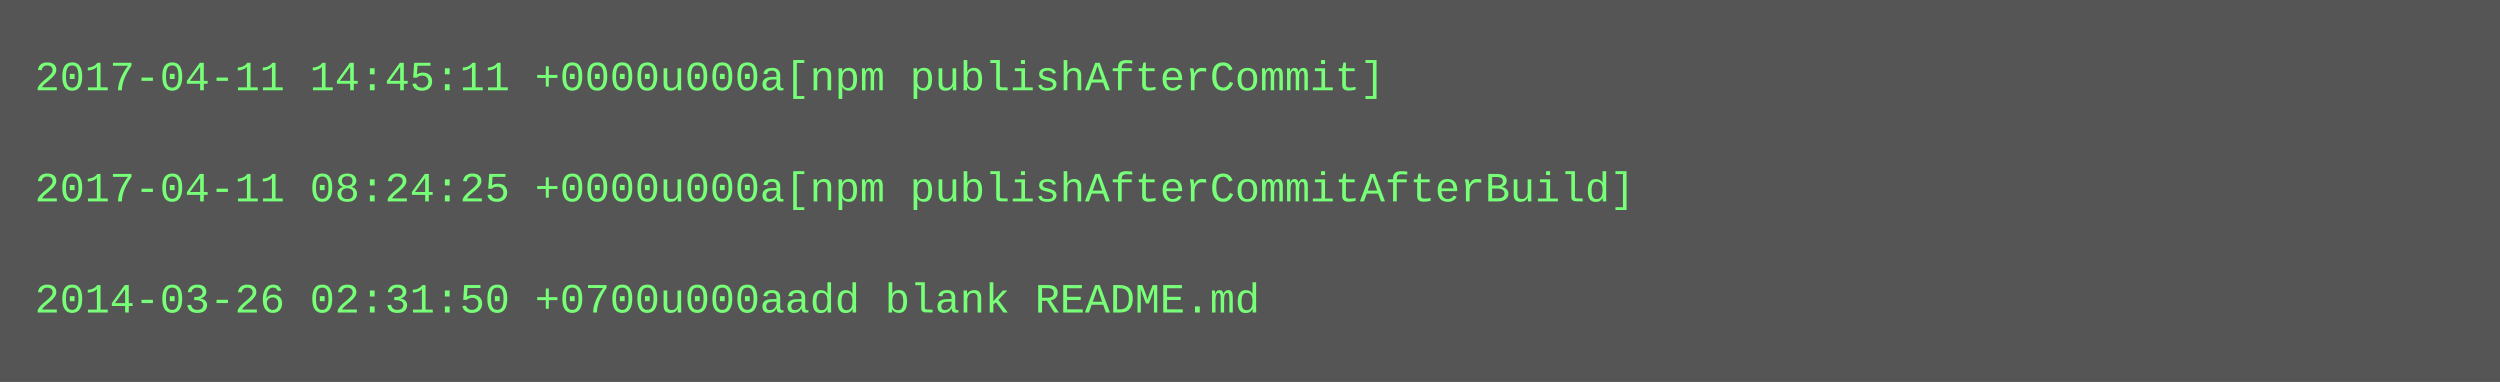
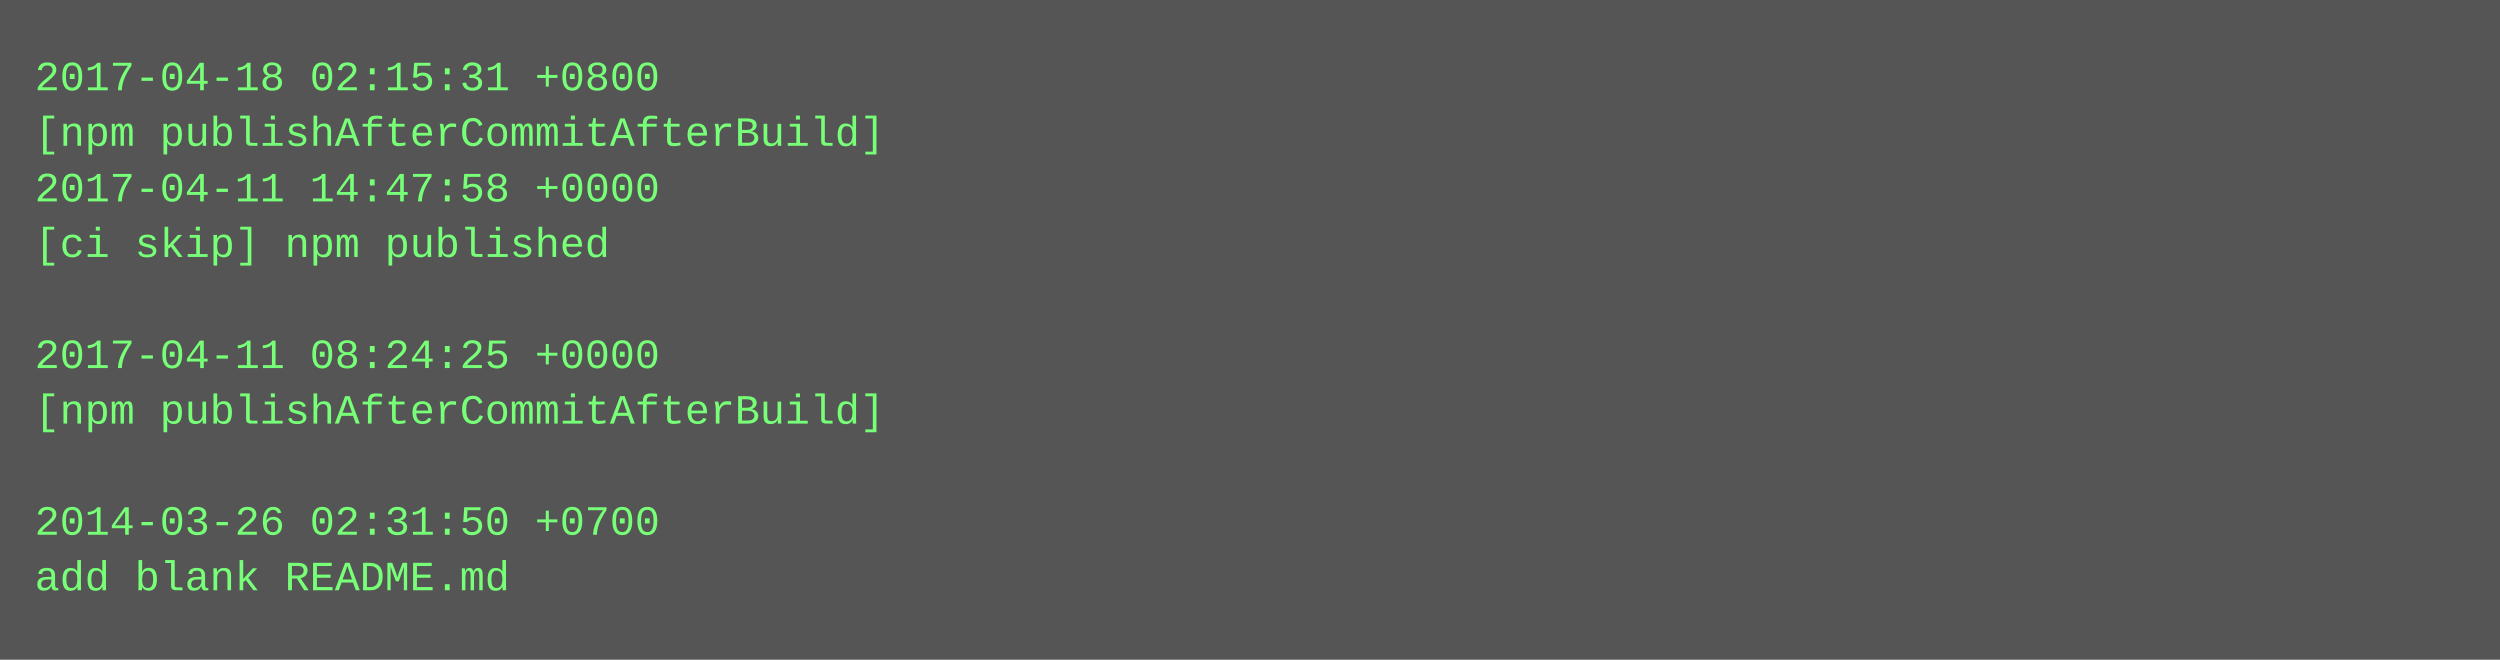
- <svg xmlns="http://www.w3.org/2000/svg" height="110" width="720">
-   <rect height="110" fill="#555" width="720" />
+ <svg xmlns="http://www.w3.org/2000/svg" height="190" width="720">
+   <rect height="190" fill="#555" width="720" />
  <text fill="#7f7" font-family="Courier New" font-size="12" xml:space="preserve">
-     <tspan x="10" y="26">2017-04-11 14:45:11 +0000u000a[npm publishAfterCommit]</tspan>
-     <tspan x="10" y="42" />
-     <tspan x="10" y="58">2017-04-11 08:24:25 +0000u000a[npm publishAfterCommitAfterBuild]</tspan>
-     <tspan x="10" y="74" />
-     <tspan x="10" y="90">2014-03-26 02:31:50 +0700u000aadd blank README.md</tspan>
+     <tspan x="10" y="26">2017-04-18 02:15:31 +0800</tspan>
+     <tspan x="10" y="42">[npm publishAfterCommitAfterBuild]</tspan>
+     <tspan x="10" y="58">2017-04-11 14:47:58 +0000</tspan>
+     <tspan x="10" y="74">[ci skip] npm published</tspan>
+     <tspan x="10" y="90" />
+     <tspan x="10" y="106">2017-04-11 08:24:25 +0000</tspan>
+     <tspan x="10" y="122">[npm publishAfterCommitAfterBuild]</tspan>
+     <tspan x="10" y="138" />
+     <tspan x="10" y="154">2014-03-26 02:31:50 +0700</tspan>
+     <tspan x="10" y="170">add blank README.md</tspan>
  </text>
</svg>
